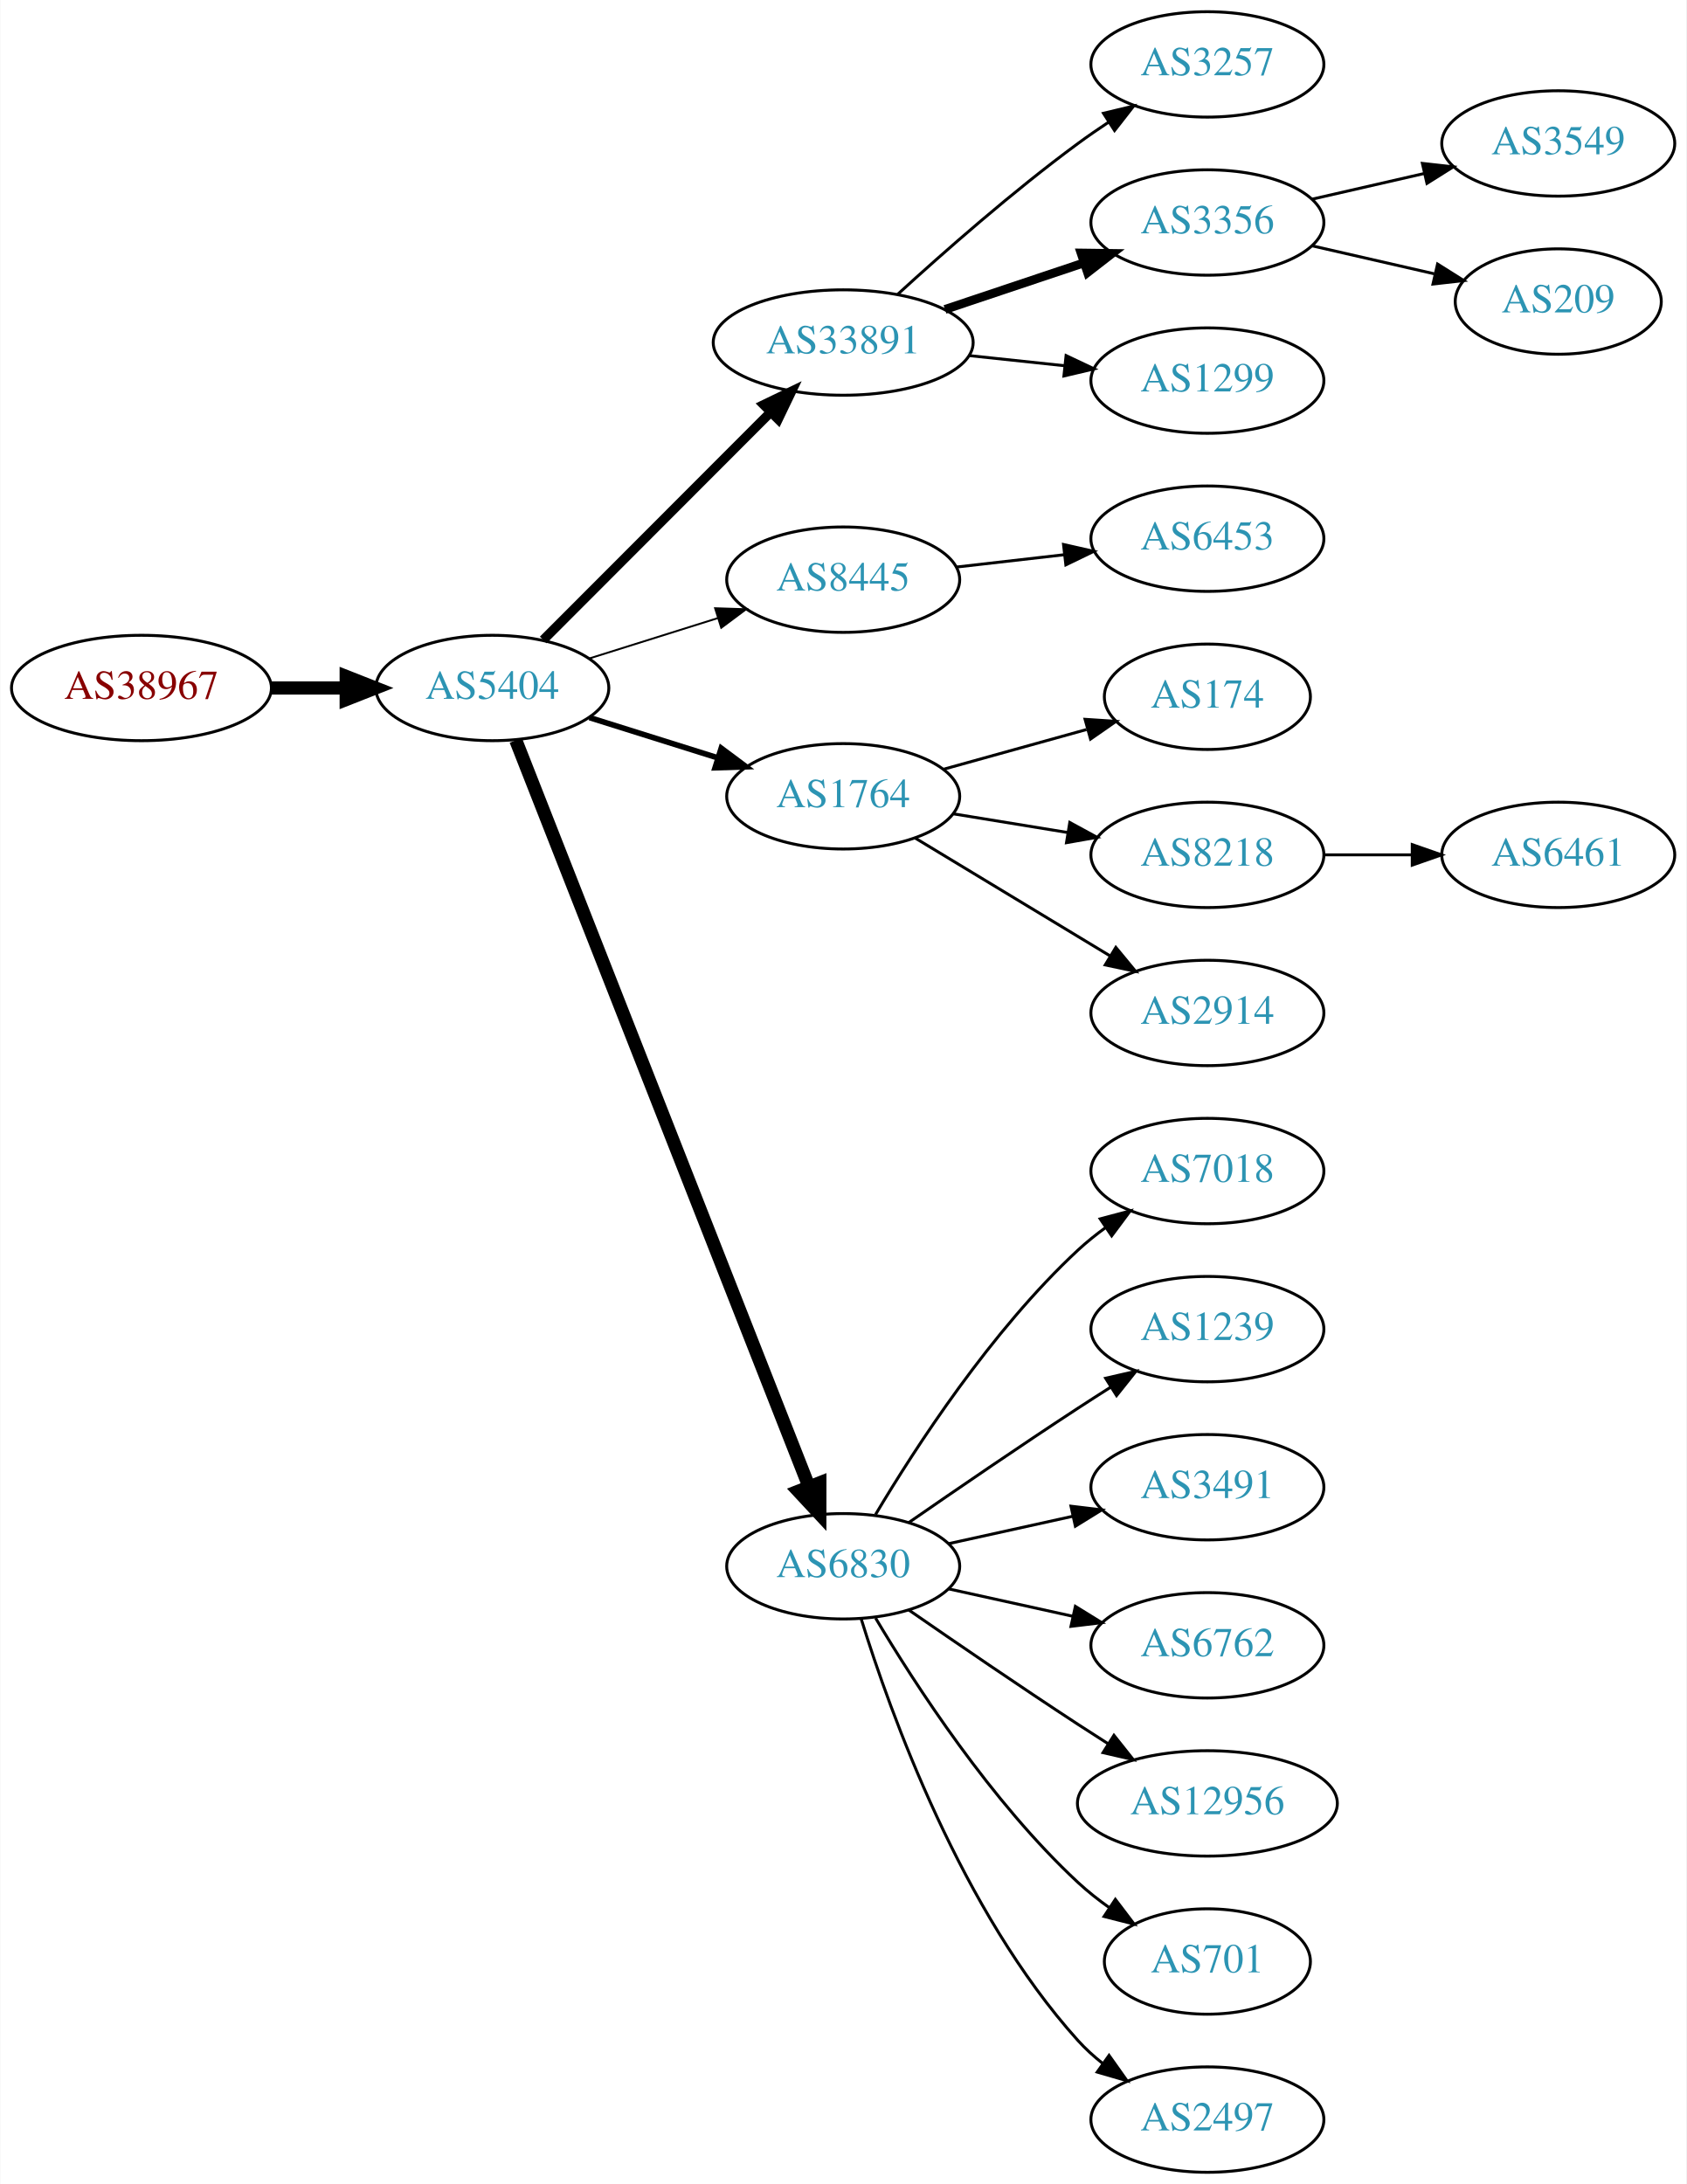
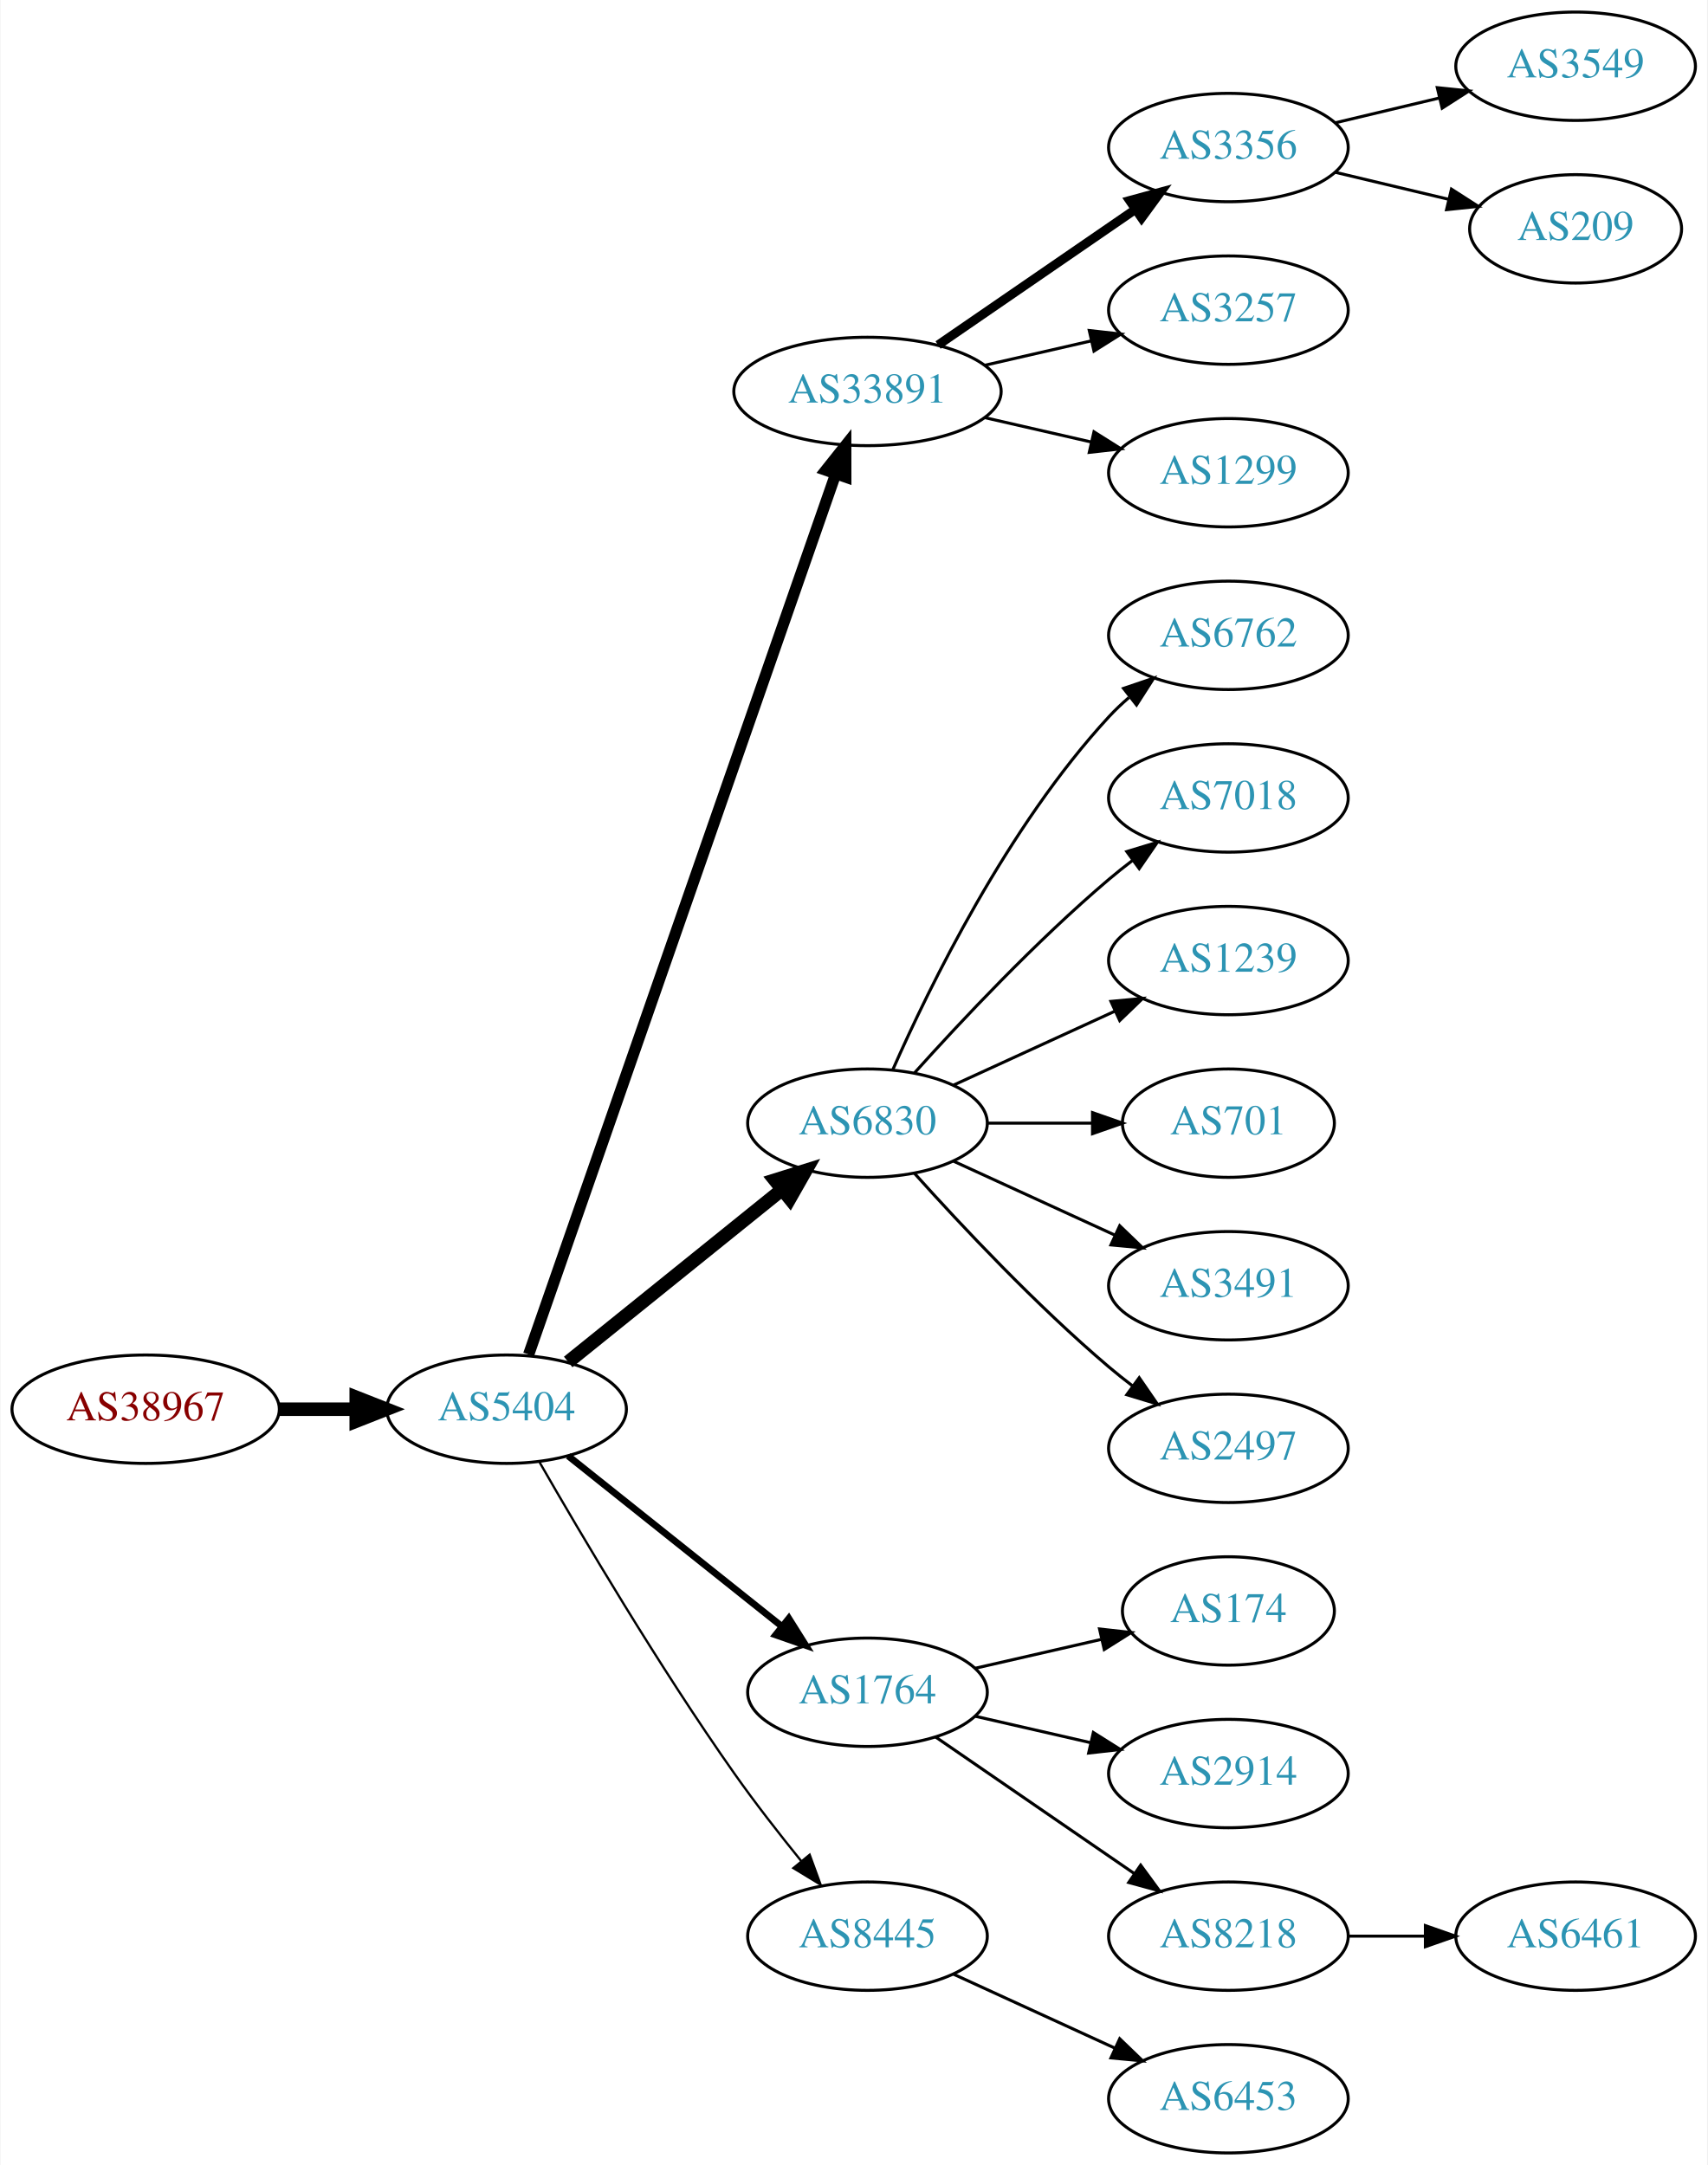
- <svg xmlns="http://www.w3.org/2000/svg" xmlns:xlink="http://www.w3.org/1999/xlink" width="576pt" height="746pt" viewBox="0.00 0.00 575.76 746.00">
-   <g id="graph0" class="graph" transform="scale(1 1) rotate(0) translate(4 742)">
-     <polygon fill="white" stroke="none" points="-4,4 -4,-742 571.762,-742 571.762,4 -4,4" />
+ <svg xmlns="http://www.w3.org/2000/svg" xmlns:xlink="http://www.w3.org/1999/xlink" width="567pt" height="719pt" viewBox="0.00 0.00 566.66 719.00">
+   <g id="graph0" class="graph" transform="scale(1 1) rotate(0) translate(4 715)">
+     <polygon fill="white" stroke="none" points="-4,4 -4,-715 562.663,-715 562.663,4 -4,4" />
    <g id="node1" class="node">
      <g id="a_node1">
        <a xlink:href="/asn/38967" xlink:title="AS38967 ~ Wirtschaftskammer Salzburg [AT]">
-           <ellipse fill="#ffffff" stroke="black" cx="44.196" cy="-507" rx="44.393" ry="18" />
-           <text text-anchor="middle" x="44.196" y="-503.3" font-family="Times,serif" font-size="14.00" fill="#880000">AS38967</text>
+           <ellipse fill="#ffffff" stroke="black" cx="44.196" cy="-247" rx="44.393" ry="18" />
+           <text text-anchor="middle" x="44.196" y="-243.3" font-family="Times,serif" font-size="14.00" fill="#880000">AS38967</text>
        </a>
      </g>
    </g>
    <g id="node2" class="node">
      <g id="a_node2">
        <a xlink:href="/asn/5404" xlink:title="AS5404 ~ ASN conova communications GmbH [AT]">
-           <ellipse fill="#ffffff" stroke="black" cx="164.039" cy="-507" rx="39.794" ry="18" />
-           <text text-anchor="middle" x="164.039" y="-503.3" font-family="Times,serif" font-size="14.00" fill="#2c94b3">AS5404</text>
+           <ellipse fill="#ffffff" stroke="black" cx="164.039" cy="-247" rx="39.794" ry="18" />
+           <text text-anchor="middle" x="164.039" y="-243.3" font-family="Times,serif" font-size="14.00" fill="#2c94b3">AS5404</text>
        </a>
      </g>
    </g>
    <g id="edge1" class="edge">
-       <path fill="none" stroke="black" stroke-width="4.5" d="M88.407,-507C96.72,-507 105.482,-507 113.965,-507" />
-       <polygon fill="black" stroke="black" stroke-width="4.5" points="114.123,-510.938 124.123,-507 114.123,-503.063 114.123,-510.938" />
+       <path fill="none" stroke="black" stroke-width="4.5" d="M88.407,-247C96.72,-247 105.482,-247 113.965,-247" />
+       <polygon fill="black" stroke="black" stroke-width="4.5" points="114.123,-250.938 124.123,-247 114.123,-243.063 114.123,-250.938" />
    </g>
    <g id="node3" class="node">
      <g id="a_node3">
        <a xlink:href="/asn/33891" xlink:title="AS33891 ~ CORE-BACKBONE GMBH GLOBAL NETWORK [DE]">
-           <ellipse fill="#ffffff" stroke="black" cx="283.881" cy="-625" rx="44.393" ry="18" />
-           <text text-anchor="middle" x="283.881" y="-621.3" font-family="Times,serif" font-size="14.00" fill="#2c94b3">AS33891</text>
+           <ellipse fill="#ffffff" stroke="black" cx="283.881" cy="-585" rx="44.393" ry="18" />
+           <text text-anchor="middle" x="283.881" y="-581.3" font-family="Times,serif" font-size="14.00" fill="#2c94b3">AS33891</text>
        </a>
      </g>
    </g>
    <g id="edge2" class="edge">
-       <path fill="none" stroke="black" stroke-width="3.214" d="M181.424,-523.407C201.538,-543.548 235.812,-577.868 258.893,-600.98" />
-       <polygon fill="black" stroke="black" stroke-width="3.214" points="256.712,-603.749 266.255,-608.352 261.665,-598.803 256.712,-603.749" />
+       <path fill="none" stroke="black" stroke-width="3.75" d="M171.374,-265.172C190.842,-321.01 249.878,-490.34 273.228,-557.311" />
+       <polygon fill="black" stroke="black" stroke-width="3.75" points="270.06,-558.858 276.657,-567.148 276.67,-556.553 270.06,-558.858" />
    </g>
    <g id="node4" class="node">
      <g id="a_node4">
-         <a xlink:href="/asn/8445" xlink:title="AS8445 ~ SALZBURG-AG-AS [AT]">
-           <ellipse fill="#ffffff" stroke="black" cx="283.881" cy="-544" rx="39.794" ry="18" />
-           <text text-anchor="middle" x="283.881" y="-540.3" font-family="Times,serif" font-size="14.00" fill="#2c94b3">AS8445</text>
+         <a xlink:href="/asn/6830" xlink:title="AS6830 ~ LibertyGlobal [AT]">
+           <ellipse fill="#ffffff" stroke="black" cx="283.881" cy="-342" rx="39.794" ry="18" />
+           <text text-anchor="middle" x="283.881" y="-338.3" font-family="Times,serif" font-size="14.00" fill="#2c94b3">AS6830</text>
        </a>
      </g>
    </g>
    <g id="edge3" class="edge">
-       <path fill="none" stroke="black" stroke-width="0.643" d="M197.24,-517.11C210.75,-521.352 226.638,-526.341 241.036,-530.862" />
-       <polygon fill="black" stroke="black" stroke-width="0.643" points="240.13,-534.245 250.719,-533.902 242.227,-527.567 240.13,-534.245" />
+       <path fill="none" stroke="black" stroke-width="4.5" d="M184.498,-262.687C203.859,-278.295 233.74,-302.385 255.493,-319.921" />
+       <polygon fill="black" stroke="black" stroke-width="4.5" points="253.136,-323.079 263.393,-326.289 258.079,-316.948 253.136,-323.079" />
    </g>
    <g id="node5" class="node">
      <g id="a_node5">
        <a xlink:href="/asn/1764" xlink:title="AS1764 ~ NEXTLAYER-AS [AT]">
-           <ellipse fill="#ffffff" stroke="black" cx="283.881" cy="-470" rx="39.794" ry="18" />
-           <text text-anchor="middle" x="283.881" y="-466.3" font-family="Times,serif" font-size="14.00" fill="#2c94b3">AS1764</text>
+           <ellipse fill="#ffffff" stroke="black" cx="283.881" cy="-153" rx="39.794" ry="18" />
+           <text text-anchor="middle" x="283.881" y="-149.3" font-family="Times,serif" font-size="14.00" fill="#2c94b3">AS1764</text>
        </a>
      </g>
    </g>
    <g id="edge4" class="edge">
-       <path fill="none" stroke="black" stroke-width="1.929" d="M197.24,-496.89C210.75,-492.648 226.638,-487.659 241.036,-483.138" />
-       <polygon fill="black" stroke="black" stroke-width="1.929" points="242.227,-486.433 250.719,-480.098 240.13,-479.755 242.227,-486.433" />
+       <path fill="none" stroke="black" stroke-width="2.25" d="M184.498,-231.478C203.859,-216.034 233.74,-192.198 255.493,-174.847" />
+       <polygon fill="black" stroke="black" stroke-width="2.25" points="257.758,-177.517 263.393,-168.545 253.393,-172.045 257.758,-177.517" />
    </g>
    <g id="node6" class="node">
      <g id="a_node6">
-         <a xlink:href="/asn/6830" xlink:title="AS6830 ~ LibertyGlobal [AT]">
-           <ellipse fill="#ffffff" stroke="black" cx="283.881" cy="-207" rx="39.794" ry="18" />
-           <text text-anchor="middle" x="283.881" y="-203.3" font-family="Times,serif" font-size="14.00" fill="#2c94b3">AS6830</text>
+         <a xlink:href="/asn/8445" xlink:title="AS8445 ~ SALZBURG-AG-AS [AT]">
+           <ellipse fill="#ffffff" stroke="black" cx="283.881" cy="-72" rx="39.794" ry="18" />
+           <text text-anchor="middle" x="283.881" y="-68.3" font-family="Times,serif" font-size="14.00" fill="#2c94b3">AS8445</text>
        </a>
      </g>
    </g>
    <g id="edge5" class="edge">
-       <path fill="none" stroke="black" stroke-width="4.5" d="M172.057,-489.132C191.871,-438.692 248.332,-294.953 272.114,-234.412" />
-       <polygon fill="black" stroke="black" stroke-width="4.5" points="275.908,-235.522 275.899,-224.774 268.578,-232.642 275.908,-235.522" />
+       <path fill="none" stroke="black" stroke-width="0.75" d="M175.022,-229.34C188.766,-205.388 214.666,-161.514 239.685,-126 246.567,-116.231 254.627,-105.896 261.909,-96.911" />
+       <polygon fill="black" stroke="black" stroke-width="0.75" points="264.685,-99.046 268.322,-89.095 259.273,-94.606 264.685,-99.046" />
    </g>
    <g id="node7" class="node">
      <g id="a_node7">
-         <a xlink:href="/asn/3257" xlink:title="AS3257 ~ GTT [DE]">
-           <ellipse fill="#ffffff" stroke="black" cx="408.273" cy="-720" rx="39.794" ry="18" />
-           <text text-anchor="middle" x="408.273" y="-716.3" font-family="Times,serif" font-size="14.00" fill="#2c94b3">AS3257</text>
+         <a xlink:href="/asn/3356" xlink:title="AS3356 ~ Level 3 Parent, LLC [US]">
+           <ellipse fill="#ffffff" stroke="black" cx="403.724" cy="-666" rx="39.794" ry="18" />
+           <text text-anchor="middle" x="403.724" y="-662.3" font-family="Times,serif" font-size="14.00" fill="#2c94b3">AS3356</text>
        </a>
      </g>
    </g>
    <g id="edge6" class="edge">
-       <path fill="none" stroke="black" d="M302.485,-641.47C318.127,-655.768 341.886,-676.681 364.077,-693 367.444,-695.476 371.039,-697.957 374.664,-700.358" />
-       <polygon fill="black" stroke="black" points="372.779,-703.307 383.082,-705.773 376.566,-697.42 372.779,-703.307" />
+       <path fill="none" stroke="black" stroke-width="3" d="M307.324,-600.426C325.905,-613.198 352.466,-631.455 372.846,-645.463" />
+       <polygon fill="black" stroke="black" stroke-width="3" points="370.936,-648.398 381.16,-651.178 374.902,-642.629 370.936,-648.398" />
    </g>
    <g id="node8" class="node">
      <g id="a_node8">
-         <a xlink:href="/asn/3356" xlink:title="AS3356 ~ Level 3 Parent, LLC [US]">
-           <ellipse fill="#ffffff" stroke="black" cx="408.273" cy="-666" rx="39.794" ry="18" />
-           <text text-anchor="middle" x="408.273" y="-662.3" font-family="Times,serif" font-size="14.00" fill="#2c94b3">AS3356</text>
+         <a xlink:href="/asn/3257" xlink:title="AS3257 ~ GTT [DE]">
+           <ellipse fill="#ffffff" stroke="black" cx="403.724" cy="-612" rx="39.794" ry="18" />
+           <text text-anchor="middle" x="403.724" y="-608.3" font-family="Times,serif" font-size="14.00" fill="#2c94b3">AS3257</text>
        </a>
      </g>
    </g>
    <g id="edge7" class="edge">
-       <path fill="none" stroke="black" stroke-width="3" d="M318.649,-636.312C333.276,-641.212 350.539,-646.994 365.924,-652.148" />
-       <polygon fill="black" stroke="black" stroke-width="3" points="365.123,-655.571 375.717,-655.429 367.347,-648.934 365.123,-655.571" />
+       <path fill="none" stroke="black" d="M322.816,-593.692C334.057,-596.267 346.469,-599.111 358.092,-601.774" />
+       <polygon fill="black" stroke="black" points="357.525,-605.235 368.054,-604.057 359.088,-598.412 357.525,-605.235" />
    </g>
    <g id="node9" class="node">
      <g id="a_node9">
        <a xlink:href="/asn/1299" xlink:title="AS1299 ~ Telia Carrier [EU]">
-           <ellipse fill="#ffffff" stroke="black" cx="408.273" cy="-612" rx="39.794" ry="18" />
-           <text text-anchor="middle" x="408.273" y="-608.3" font-family="Times,serif" font-size="14.00" fill="#2c94b3">AS1299</text>
+           <ellipse fill="#ffffff" stroke="black" cx="403.724" cy="-558" rx="39.794" ry="18" />
+           <text text-anchor="middle" x="403.724" y="-554.3" font-family="Times,serif" font-size="14.00" fill="#2c94b3">AS1299</text>
        </a>
      </g>
    </g>
    <g id="edge8" class="edge">
-       <path fill="none" stroke="black" d="M327.002,-620.526C337.482,-619.413 348.791,-618.212 359.521,-617.072" />
-       <polygon fill="black" stroke="black" points="360.01,-620.54 369.584,-616.003 359.271,-613.579 360.01,-620.54" />
+       <path fill="none" stroke="black" d="M322.816,-576.308C334.057,-573.733 346.469,-570.889 358.092,-568.226" />
+       <polygon fill="black" stroke="black" points="359.088,-571.588 368.054,-565.943 357.525,-564.765 359.088,-571.588" />
    </g>
    <g id="node10" class="node">
      <g id="a_node10">
-         <a xlink:href="/asn/6453" xlink:title="AS6453 ~ TATA COMMUNICATIONS (AMERICA) INC [US]">
-           <ellipse fill="#ffffff" stroke="black" cx="408.273" cy="-558" rx="39.794" ry="18" />
-           <text text-anchor="middle" x="408.273" y="-554.3" font-family="Times,serif" font-size="14.00" fill="#2c94b3">AS6453</text>
+         <a xlink:href="/asn/6762" xlink:title="AS6762 ~ TELECOM ITALIA SPARKLE S.p.A. [IT]">
+           <ellipse fill="#ffffff" stroke="black" cx="403.724" cy="-504" rx="39.794" ry="18" />
+           <text text-anchor="middle" x="403.724" y="-500.3" font-family="Times,serif" font-size="14.00" fill="#2c94b3">AS6762</text>
        </a>
      </g>
    </g>
    <g id="edge9" class="edge">
-       <path fill="none" stroke="black" d="M322.602,-548.315C334.235,-549.645 347.202,-551.129 359.423,-552.527" />
-       <polygon fill="black" stroke="black" points="359.134,-556.016 369.467,-553.675 359.929,-549.062 359.134,-556.016" />
+       <path fill="none" stroke="black" d="M292.297,-359.761C304.365,-387.183 330.337,-440.473 364.077,-477 366.108,-479.198 368.347,-481.319 370.693,-483.34" />
+       <polygon fill="black" stroke="black" points="368.905,-486.386 378.937,-489.794 373.22,-480.874 368.905,-486.386" />
+     </g>
+     <g id="node11" class="node">
+       <g id="a_node11">
+         <a xlink:href="/asn/7018" xlink:title="AS7018 ~ AT&amp;T Services, Inc. [US]">
+           <ellipse fill="#ffffff" stroke="black" cx="403.724" cy="-450" rx="39.794" ry="18" />
+           <text text-anchor="middle" x="403.724" y="-446.3" font-family="Times,serif" font-size="14.00" fill="#2c94b3">AS7018</text>
+         </a>
+       </g>
+     </g>
+     <g id="edge10" class="edge">
+       <path fill="none" stroke="black" d="M299.527,-358.725C314.828,-375.765 339.925,-402.523 364.077,-423 366.574,-425.117 369.235,-427.232 371.946,-429.293" />
+       <polygon fill="black" stroke="black" points="369.983,-432.194 380.123,-435.266 374.112,-426.541 369.983,-432.194" />
+     </g>
+     <g id="node12" class="node">
+       <g id="a_node12">
+         <a xlink:href="/asn/1239" xlink:title="AS1239 ~ Sprint [US]">
+           <ellipse fill="#ffffff" stroke="black" cx="403.724" cy="-396" rx="39.794" ry="18" />
+           <text text-anchor="middle" x="403.724" y="-392.3" font-family="Times,serif" font-size="14.00" fill="#2c94b3">AS1239</text>
+         </a>
+       </g>
+     </g>
+     <g id="edge11" class="edge">
+       <path fill="none" stroke="black" d="M312.51,-354.661C328.467,-361.973 348.738,-371.261 366.02,-379.181" />
+       <polygon fill="black" stroke="black" points="364.719,-382.435 375.268,-383.419 367.635,-376.071 364.719,-382.435" />
    </g>
    <g id="node13" class="node">
      <g id="a_node13">
-         <a xlink:href="/asn/174" xlink:title="AS174 ~ Cogent Communications [US]">
-           <ellipse fill="#ffffff" stroke="black" cx="408.273" cy="-504" rx="35.194" ry="18" />
-           <text text-anchor="middle" x="408.273" y="-500.3" font-family="Times,serif" font-size="14.00" fill="#2c94b3">AS174</text>
+         <a xlink:href="/asn/701" xlink:title="AS701 ~ UUNET [US]">
+           <ellipse fill="#ffffff" stroke="black" cx="403.724" cy="-342" rx="35.194" ry="18" />
+           <text text-anchor="middle" x="403.724" y="-338.3" font-family="Times,serif" font-size="14.00" fill="#2c94b3">AS701</text>
        </a>
      </g>
    </g>
    <g id="edge12" class="edge">
-       <path fill="none" stroke="black" d="M318.002,-479.201C333.101,-483.395 351.112,-488.399 366.988,-492.809" />
-       <polygon fill="black" stroke="black" points="366.489,-496.303 377.061,-495.607 368.363,-489.558 366.489,-496.303" />
+       <path fill="none" stroke="black" d="M323.794,-342C334.881,-342 347.04,-342 358.422,-342" />
+       <polygon fill="black" stroke="black" points="358.604,-345.5 368.604,-342 358.604,-338.5 358.604,-345.5" />
    </g>
    <g id="node14" class="node">
      <g id="a_node14">
-         <a xlink:href="/asn/8218" xlink:title="AS8218 ~ legacy Neotelecoms [FR]">
-           <ellipse fill="#ffffff" stroke="black" cx="408.273" cy="-450" rx="39.794" ry="18" />
-           <text text-anchor="middle" x="408.273" y="-446.3" font-family="Times,serif" font-size="14.00" fill="#2c94b3">AS8218</text>
+         <a xlink:href="/asn/3491" xlink:title="AS3491 ~ PCCW Global, Inc. [US]">
+           <ellipse fill="#ffffff" stroke="black" cx="403.724" cy="-288" rx="39.794" ry="18" />
+           <text text-anchor="middle" x="403.724" y="-284.3" font-family="Times,serif" font-size="14.00" fill="#2c94b3">AS3491</text>
        </a>
      </g>
    </g>
    <g id="edge13" class="edge">
-       <path fill="none" stroke="black" d="M321.603,-463.999C333.826,-462.002 347.609,-459.75 360.489,-457.645" />
-       <polygon fill="black" stroke="black" points="361.273,-461.063 370.578,-455.996 360.144,-454.155 361.273,-461.063" />
+       <path fill="none" stroke="black" d="M312.51,-329.339C328.467,-322.027 348.738,-312.739 366.02,-304.819" />
+       <polygon fill="black" stroke="black" points="367.635,-307.929 375.268,-300.581 364.719,-301.565 367.635,-307.929" />
    </g>
    <g id="node15" class="node">
      <g id="a_node15">
-         <a xlink:href="/asn/2914" xlink:title="AS2914 ~ NTT America, Inc. [US]">
-           <ellipse fill="#ffffff" stroke="black" cx="408.273" cy="-396" rx="39.794" ry="18" />
-           <text text-anchor="middle" x="408.273" y="-392.3" font-family="Times,serif" font-size="14.00" fill="#2c94b3">AS2914</text>
+         <a xlink:href="/asn/2497" xlink:title="AS2497 ~ Internet Initiative Japan Inc. [JP]">
+           <ellipse fill="#ffffff" stroke="black" cx="403.724" cy="-234" rx="39.794" ry="18" />
+           <text text-anchor="middle" x="403.724" y="-230.3" font-family="Times,serif" font-size="14.00" fill="#2c94b3">AS2497</text>
        </a>
      </g>
    </g>
    <g id="edge14" class="edge">
-       <path fill="none" stroke="black" d="M308.48,-455.732C327.443,-444.266 354.272,-428.046 375.186,-415.4" />
-       <polygon fill="black" stroke="black" points="377.001,-418.393 383.747,-410.224 373.379,-412.403 377.001,-418.393" />
+       <path fill="none" stroke="black" d="M299.527,-325.275C314.828,-308.235 339.925,-281.477 364.077,-261 366.574,-258.883 369.235,-256.768 371.946,-254.707" />
+       <polygon fill="black" stroke="black" points="374.112,-257.459 380.123,-248.734 369.983,-251.806 374.112,-257.459" />
    </g>
    <g id="node16" class="node">
      <g id="a_node16">
-         <a xlink:href="/asn/7018" xlink:title="AS7018 ~ AT&amp;T Services, Inc. [US]">
-           <ellipse fill="#ffffff" stroke="black" cx="408.273" cy="-342" rx="39.794" ry="18" />
-           <text text-anchor="middle" x="408.273" y="-338.3" font-family="Times,serif" font-size="14.00" fill="#2c94b3">AS7018</text>
+         <a xlink:href="/asn/174" xlink:title="AS174 ~ Cogent Communications [US]">
+           <ellipse fill="#ffffff" stroke="black" cx="403.724" cy="-180" rx="35.194" ry="18" />
+           <text text-anchor="middle" x="403.724" y="-176.3" font-family="Times,serif" font-size="14.00" fill="#2c94b3">AS174</text>
        </a>
      </g>
    </g>
    <g id="edge15" class="edge">
-       <path fill="none" stroke="black" d="M294.927,-224.671C308.498,-247.472 334.43,-287.472 364.077,-315 366.984,-317.699 370.197,-320.28 373.521,-322.703" />
-       <polygon fill="black" stroke="black" points="371.656,-325.667 381.899,-328.375 375.58,-319.87 371.656,-325.667" />
+       <path fill="none" stroke="black" d="M319.6,-160.955C332.693,-163.955 347.715,-167.396 361.356,-170.522" />
+       <polygon fill="black" stroke="black" points="360.934,-174.016 371.463,-172.838 362.497,-167.193 360.934,-174.016" />
    </g>
    <g id="node17" class="node">
      <g id="a_node17">
-         <a xlink:href="/asn/1239" xlink:title="AS1239 ~ Sprint [US]">
-           <ellipse fill="#ffffff" stroke="black" cx="408.273" cy="-288" rx="39.794" ry="18" />
-           <text text-anchor="middle" x="408.273" y="-284.3" font-family="Times,serif" font-size="14.00" fill="#2c94b3">AS1239</text>
+         <a xlink:href="/asn/2914" xlink:title="AS2914 ~ NTT America, Inc. [US]">
+           <ellipse fill="#ffffff" stroke="black" cx="403.724" cy="-126" rx="39.794" ry="18" />
+           <text text-anchor="middle" x="403.724" y="-122.3" font-family="Times,serif" font-size="14.00" fill="#2c94b3">AS2914</text>
        </a>
      </g>
    </g>
    <g id="edge16" class="edge">
-       <path fill="none" stroke="black" d="M306.238,-221.901C322.089,-232.877 344.292,-248.079 364.077,-261 367.659,-263.339 371.43,-265.759 375.19,-268.144" />
-       <polygon fill="black" stroke="black" points="373.523,-271.231 383.851,-273.596 377.252,-265.307 373.523,-271.231" />
+       <path fill="none" stroke="black" d="M319.6,-145.045C331.6,-142.296 345.221,-139.175 357.914,-136.267" />
+       <polygon fill="black" stroke="black" points="358.88,-139.636 367.845,-133.991 357.316,-132.813 358.88,-139.636" />
    </g>
    <g id="node18" class="node">
      <g id="a_node18">
-         <a xlink:href="/asn/3491" xlink:title="AS3491 ~ PCCW Global, Inc. [US]">
-           <ellipse fill="#ffffff" stroke="black" cx="408.273" cy="-234" rx="39.794" ry="18" />
-           <text text-anchor="middle" x="408.273" y="-230.3" font-family="Times,serif" font-size="14.00" fill="#2c94b3">AS3491</text>
+         <a xlink:href="/asn/8218" xlink:title="AS8218 ~ legacy Neotelecoms [FR]">
+           <ellipse fill="#ffffff" stroke="black" cx="403.724" cy="-72" rx="39.794" ry="18" />
+           <text text-anchor="middle" x="403.724" y="-68.3" font-family="Times,serif" font-size="14.00" fill="#2c94b3">AS8218</text>
        </a>
      </g>
    </g>
    <g id="edge17" class="edge">
-       <path fill="none" stroke="black" d="M319.954,-214.737C333.141,-217.646 348.321,-220.995 362.287,-224.076" />
-       <polygon fill="black" stroke="black" points="361.676,-227.525 372.196,-226.262 363.184,-220.69 361.676,-227.525" />
+       <path fill="none" stroke="black" d="M306.495,-138.143C324.984,-125.435 351.798,-107.005 372.427,-92.825" />
+       <polygon fill="black" stroke="black" points="374.589,-95.586 380.848,-87.037 370.624,-89.817 374.589,-95.586" />
    </g>
    <g id="node19" class="node">
      <g id="a_node19">
-         <a xlink:href="/asn/6762" xlink:title="AS6762 ~ TELECOM ITALIA SPARKLE S.p.A. [IT]">
-           <ellipse fill="#ffffff" stroke="black" cx="408.273" cy="-180" rx="39.794" ry="18" />
-           <text text-anchor="middle" x="408.273" y="-176.3" font-family="Times,serif" font-size="14.00" fill="#2c94b3">AS6762</text>
+         <a xlink:href="/asn/6453" xlink:title="AS6453 ~ TATA COMMUNICATIONS (AMERICA) INC [US]">
+           <ellipse fill="#ffffff" stroke="black" cx="403.724" cy="-18" rx="39.794" ry="18" />
+           <text text-anchor="middle" x="403.724" y="-14.3" font-family="Times,serif" font-size="14.00" fill="#2c94b3">AS6453</text>
        </a>
      </g>
    </g>
    <g id="edge18" class="edge">
-       <path fill="none" stroke="black" d="M319.954,-199.263C333.141,-196.354 348.321,-193.005 362.287,-189.924" />
-       <polygon fill="black" stroke="black" points="363.184,-193.31 372.196,-187.738 361.676,-186.475 363.184,-193.31" />
+       <path fill="none" stroke="black" d="M312.51,-59.339C328.467,-52.027 348.738,-42.739 366.02,-34.819" />
+       <polygon fill="black" stroke="black" points="367.635,-37.929 375.268,-30.581 364.719,-31.565 367.635,-37.929" />
    </g>
    <g id="node20" class="node">
      <g id="a_node20">
-         <a xlink:href="/asn/12956" xlink:title="AS12956 ~ TELXIUS [ES]">
-           <ellipse fill="#ffffff" stroke="black" cx="408.273" cy="-126" rx="44.393" ry="18" />
-           <text text-anchor="middle" x="408.273" y="-122.3" font-family="Times,serif" font-size="14.00" fill="#2c94b3">AS12956</text>
+         <a xlink:href="/asn/3549" xlink:title="AS3549 ~ Level 3 Parent, LLC [US]">
+           <ellipse fill="#ffffff" stroke="black" cx="519.017" cy="-693" rx="39.794" ry="18" />
+           <text text-anchor="middle" x="519.017" y="-689.3" font-family="Times,serif" font-size="14.00" fill="#2c94b3">AS3549</text>
        </a>
      </g>
    </g>
    <g id="edge19" class="edge">
-       <path fill="none" stroke="black" d="M306.238,-192.099C322.089,-181.123 344.292,-165.921 364.077,-153 367.398,-150.831 370.88,-148.594 374.367,-146.379" />
-       <polygon fill="black" stroke="black" points="376.356,-149.262 382.949,-140.968 372.623,-143.34 376.356,-149.262" />
+       <path fill="none" stroke="black" d="M439.331,-674.248C450.202,-676.838 462.357,-679.735 473.799,-682.462" />
+       <polygon fill="black" stroke="black" points="473.082,-685.889 483.621,-684.803 474.705,-679.08 473.082,-685.889" />
    </g>
    <g id="node21" class="node">
      <g id="a_node21">
-         <a xlink:href="/asn/701" xlink:title="AS701 ~ UUNET [US]">
-           <ellipse fill="#ffffff" stroke="black" cx="408.273" cy="-72" rx="35.194" ry="18" />
-           <text text-anchor="middle" x="408.273" y="-68.3" font-family="Times,serif" font-size="14.00" fill="#2c94b3">AS701</text>
+         <a xlink:href="/asn/209" xlink:title="AS209 ~ CenturyLink Communications, LLC [US]">
+           <ellipse fill="#ffffff" stroke="black" cx="519.017" cy="-639" rx="35.194" ry="18" />
+           <text text-anchor="middle" x="519.017" y="-635.3" font-family="Times,serif" font-size="14.00" fill="#2c94b3">AS209</text>
        </a>
      </g>
    </g>
    <g id="edge20" class="edge">
-       <path fill="none" stroke="black" d="M294.927,-189.329C308.498,-166.528 334.43,-126.528 364.077,-99 367.374,-95.939 371.067,-93.028 374.868,-90.328" />
-       <polygon fill="black" stroke="black" points="376.842,-93.219 383.249,-84.78 372.979,-87.381 376.842,-93.219" />
+       <path fill="none" stroke="black" d="M439.331,-657.752C451.125,-654.942 464.43,-651.771 476.698,-648.847" />
+       <polygon fill="black" stroke="black" points="477.787,-652.186 486.703,-646.463 476.164,-645.376 477.787,-652.186" />
    </g>
    <g id="node22" class="node">
      <g id="a_node22">
-         <a xlink:href="/asn/2497" xlink:title="AS2497 ~ Internet Initiative Japan Inc. [JP]">
-           <ellipse fill="#ffffff" stroke="black" cx="408.273" cy="-18" rx="39.794" ry="18" />
-           <text text-anchor="middle" x="408.273" y="-14.3" font-family="Times,serif" font-size="14.00" fill="#2c94b3">AS2497</text>
+         <a xlink:href="/asn/6461" xlink:title="AS6461 ~ Zayo Bandwidth [US]">
+           <ellipse fill="#ffffff" stroke="black" cx="519.017" cy="-72" rx="39.794" ry="18" />
+           <text text-anchor="middle" x="519.017" y="-68.3" font-family="Times,serif" font-size="14.00" fill="#2c94b3">AS6461</text>
        </a>
      </g>
    </g>
    <g id="edge21" class="edge">
-       <path fill="none" stroke="black" d="M290.019,-189.06C299.922,-157.021 324.259,-89.188 364.077,-45 366.593,-42.208 369.465,-39.599 372.504,-37.188" />
-       <polygon fill="black" stroke="black" points="374.687,-39.931 380.812,-31.285 370.633,-34.224 374.687,-39.931" />
-     </g>
-     <g id="node11" class="node">
-       <g id="a_node11">
-         <a xlink:href="/asn/3549" xlink:title="AS3549 ~ Level 3 Parent, LLC [US]">
-           <ellipse fill="#ffffff" stroke="black" cx="528.116" cy="-693" rx="39.794" ry="18" />
-           <text text-anchor="middle" x="528.116" y="-689.3" font-family="Times,serif" font-size="14.00" fill="#2c94b3">AS3549</text>
-         </a>
-       </g>
-     </g>
-     <g id="edge10" class="edge">
-       <path fill="none" stroke="black" d="M443.993,-673.955C455.993,-676.704 469.613,-679.825 482.306,-682.733" />
-       <polygon fill="black" stroke="black" points="481.708,-686.187 492.238,-685.009 483.272,-679.364 481.708,-686.187" />
-     </g>
-     <g id="node12" class="node">
-       <g id="a_node12">
-         <a xlink:href="/asn/209" xlink:title="AS209 ~ CenturyLink Communications, LLC [US]">
-           <ellipse fill="#ffffff" stroke="black" cx="528.116" cy="-639" rx="35.194" ry="18" />
-           <text text-anchor="middle" x="528.116" y="-635.3" font-family="Times,serif" font-size="14.00" fill="#2c94b3">AS209</text>
-         </a>
-       </g>
-     </g>
-     <g id="edge11" class="edge">
-       <path fill="none" stroke="black" d="M443.993,-658.045C457.085,-655.045 472.107,-651.604 485.748,-648.478" />
-       <polygon fill="black" stroke="black" points="486.89,-651.807 495.855,-646.162 485.326,-644.984 486.89,-651.807" />
-     </g>
-     <g id="node23" class="node">
-       <g id="a_node23">
-         <a xlink:href="/asn/6461" xlink:title="AS6461 ~ Zayo Bandwidth [US]">
-           <ellipse fill="#ffffff" stroke="black" cx="528.116" cy="-450" rx="39.794" ry="18" />
-           <text text-anchor="middle" x="528.116" y="-446.3" font-family="Times,serif" font-size="14.00" fill="#2c94b3">AS6461</text>
-         </a>
-       </g>
-     </g>
-     <g id="edge22" class="edge">
-       <path fill="none" stroke="black" d="M448.186,-450C457.739,-450 468.089,-450 478.052,-450" />
-       <polygon fill="black" stroke="black" points="478.244,-453.5 488.244,-450 478.244,-446.5 478.244,-453.5" />
+       <path fill="none" stroke="black" d="M443.396,-72C451.599,-72 460.363,-72 468.895,-72" />
+       <polygon fill="black" stroke="black" points="469.134,-75.5 479.134,-72 469.134,-68.5 469.134,-75.5" />
    </g>
  </g>
</svg>
